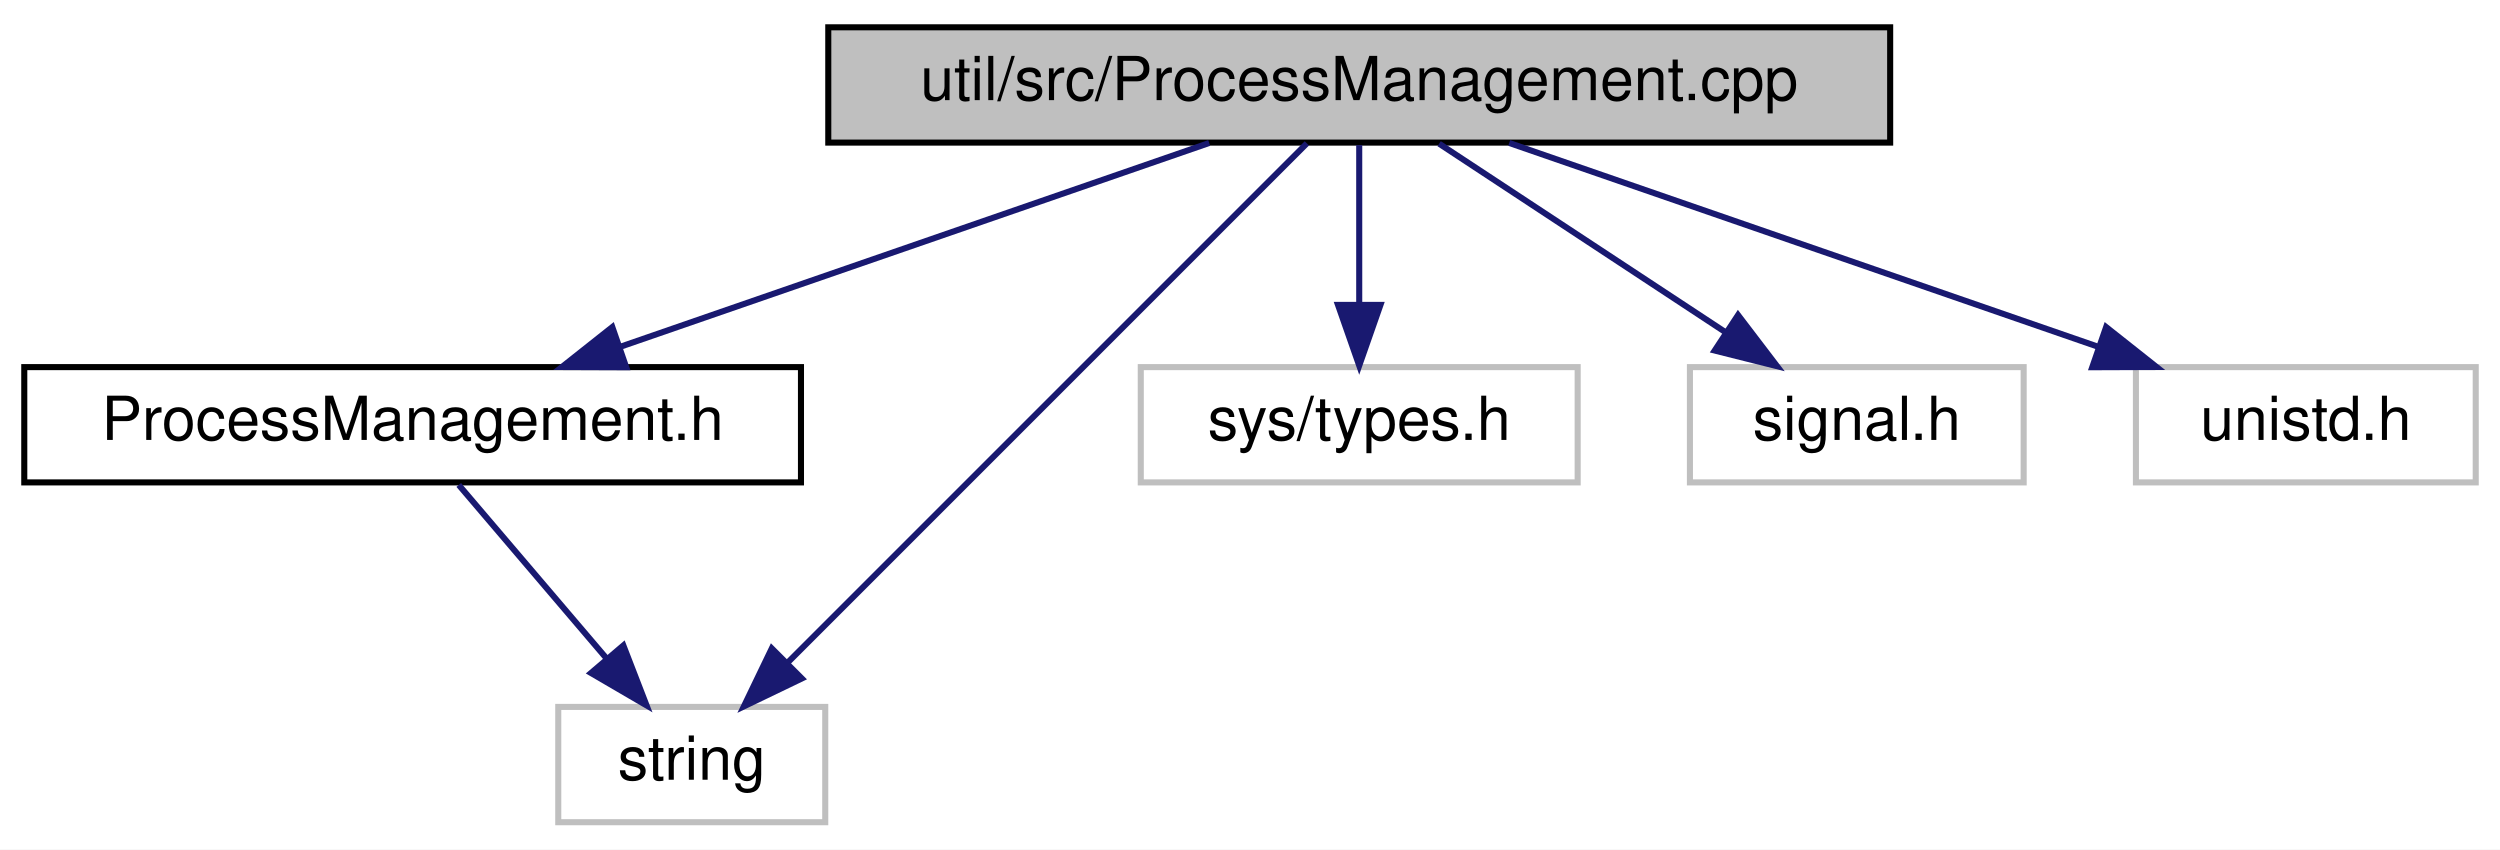
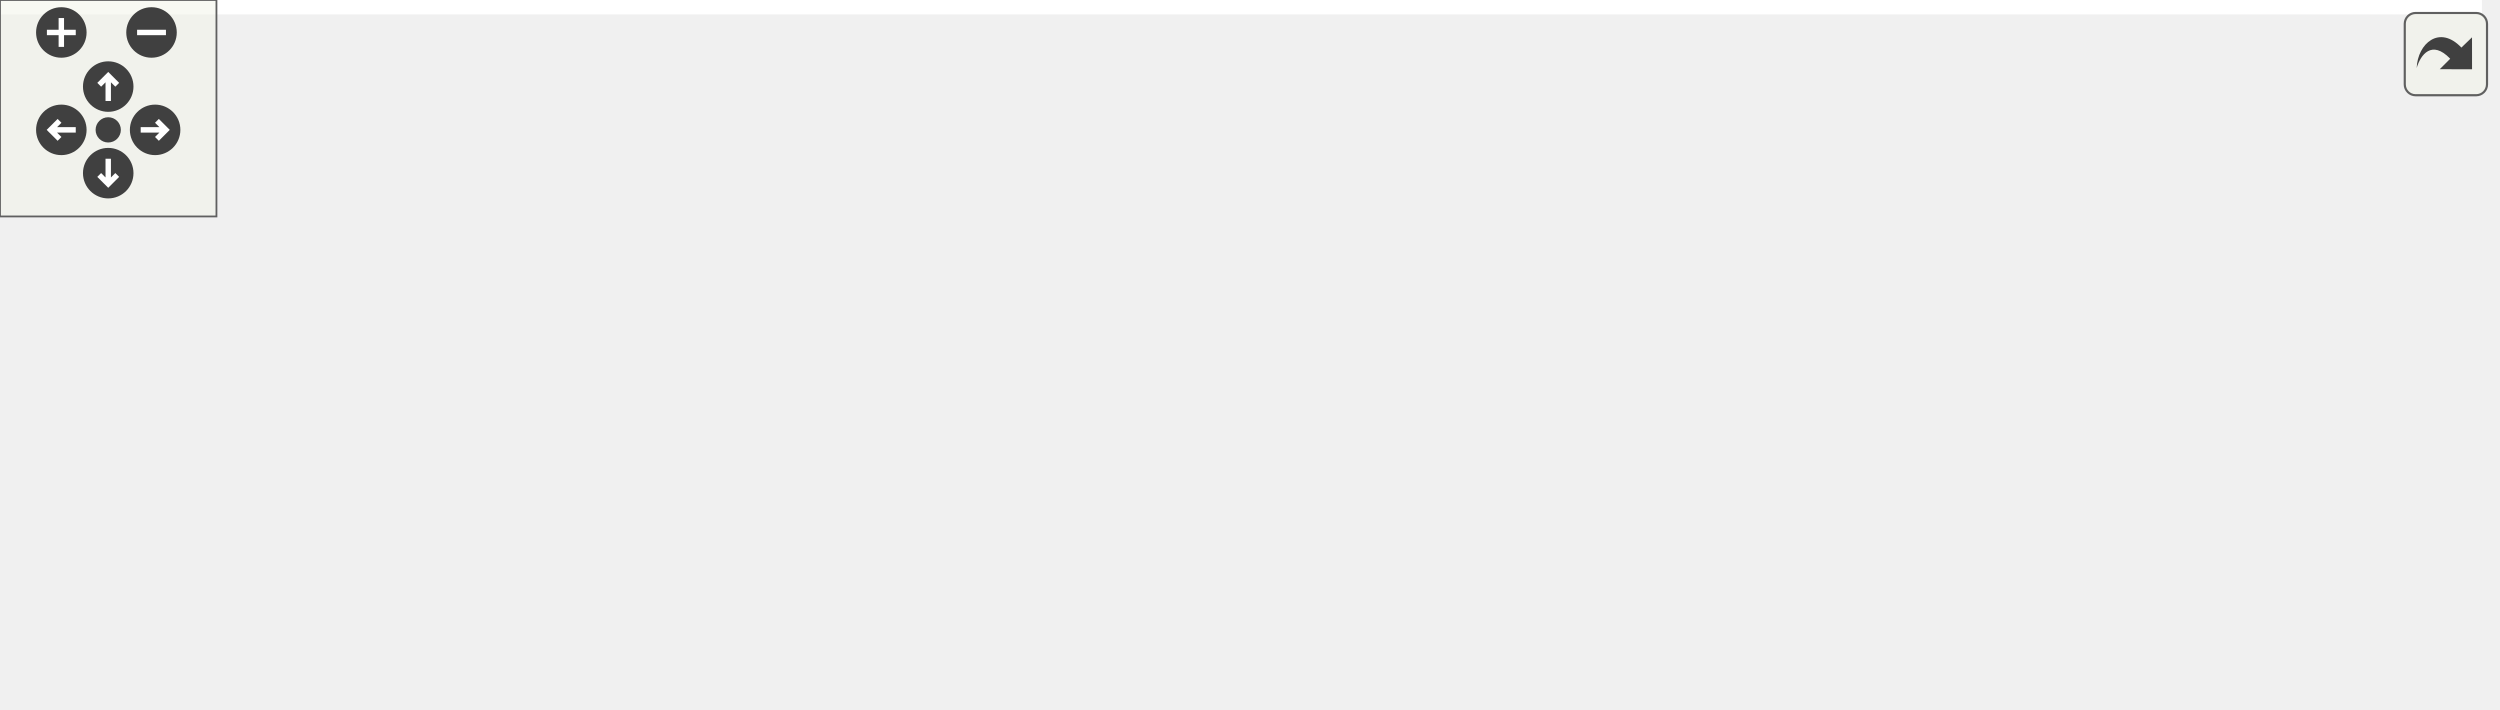
- <svg xmlns="http://www.w3.org/2000/svg" xmlns:xlink="http://www.w3.org/1999/xlink" width="412pt" height="140pt" viewBox="0.00 0.00 412.00 140.00">
-   <g id="graph0" class="graph" transform="scale(1 1) rotate(0) translate(4 136)">
-     <polygon fill="white" stroke="transparent" points="-4,4 -4,-136 408,-136 408,4 -4,4" />
-     <g id="node1" class="node">
-       <g id="a_node1">
-         <a xlink:title=" ">
-           <polygon fill="#bfbfbf" stroke="black" points="132.5,-112.5 132.5,-131.5 307.5,-131.5 307.5,-112.5 132.5,-112.5" />
-           <text text-anchor="middle" x="220" y="-119.5" font-family="Helvetica,sans-Serif" font-size="10.00">util/src/ProcessManagement.cpp</text>
-         </a>
+ <svg xmlns="http://www.w3.org/2000/svg" xmlns:xlink="http://www.w3.org/1999/xlink" id="main" version="1.1" xml:space="preserve">
+   <style type="text/css">
+ .edge:hover path { stroke: red; }
+ .edge:hover polygon { stroke: red; fill: red; }
+ </style>
+   <defs>
+     <circle id="rim" cx="0" cy="0" r="7" />
+     <circle id="rim2" cx="0" cy="0" r="3.5" />
+     <g id="zoomPlus">
+       <use xlink:href="#rim" fill="#404040">
+         <set attributeName="fill" to="#808080" begin="zoomplus.mouseover" end="zoomplus.mouseout" />
+       </use>
+       <path d="M-4,0h8M0,-4v8" fill="none" stroke="white" stroke-width="1.5" pointer-events="none" />
+     </g>
+     <g id="zoomMin">
+       <use xlink:href="#rim" fill="#404040">
+         <set attributeName="fill" to="#808080" begin="zoomminus.mouseover" end="zoomminus.mouseout" />
+       </use>
+       <path d="M-4,0h8" fill="none" stroke="white" stroke-width="1.5" pointer-events="none" />
+     </g>
+     <g id="dirArrow">
+       <path fill="none" stroke="white" stroke-width="1.5" d="M0,-3.0v7 M-2.5,-0.5L0,-3.0L2.5,-0.5" />
+     </g>
+     <g id="resetDef">
+       <use xlink:href="#rim2" fill="#404040">
+         <set attributeName="fill" to="#808080" begin="reset.mouseover" end="reset.mouseout" />
+       </use>
+     </g>
+   </defs>
+   <svg id="graph" class="graph">
+     <g id="viewport">
+       <polygon fill="white" stroke="transparent" points="-4,4 -4,-136 688,-136 688,4 -4,4" />
+       <g id="node1" class="node">
+         <g id="a_node1">
+           <a xlink:title=" ">
+             <polygon fill="#bfbfbf" stroke="black" points="288.5,-112.5 288.5,-131.5 463.5,-131.5 463.5,-112.5 288.5,-112.5" />
+             <text text-anchor="middle" x="376" y="-119.5" font-family="Helvetica,sans-Serif" font-size="10.00">util/src/ProcessManagement.cpp</text>
+           </a>
+         </g>
+       </g>
+       <g id="node2" class="node">
+         <g id="a_node2">
+           <a xlink:href="_process_management_8h.html" target="_top" xlink:title=" ">
+             <polygon fill="white" stroke="black" points="0,-56.5 0,-75.5 128,-75.5 128,-56.5 0,-56.5" />
+             <text text-anchor="middle" x="64" y="-63.5" font-family="Helvetica,sans-Serif" font-size="10.00">ProcessManagement.h</text>
+           </a>
+         </g>
+       </g>
+       <g id="edge1" class="edge">
+         <path fill="none" stroke="midnightblue" d="M326.56,-112.44C271.34,-102.89 181.98,-87.42 123.11,-77.23" />
+         <polygon fill="midnightblue" stroke="midnightblue" points="123.66,-73.77 113.21,-75.52 122.46,-80.67 123.66,-73.77" />
+       </g>
+       <g id="node3" class="node">
+         <g id="a_node3">
+           <a xlink:title=" ">
+             <polygon fill="white" stroke="#bfbfbf" points="88,-0.5 88,-19.5 132,-19.5 132,-0.5 88,-0.5" />
+             <text text-anchor="middle" x="110" y="-7.5" font-family="Helvetica,sans-Serif" font-size="10.00">string</text>
+           </a>
+         </g>
+       </g>
+       <g id="edge5" class="edge">
+         <path fill="none" stroke="midnightblue" d="M289.07,-112.45C252.19,-106.13 209.78,-95.13 175,-76 153.46,-64.15 134.31,-43.03 122.47,-28.08" />
+         <polygon fill="midnightblue" stroke="midnightblue" points="124.93,-25.54 116.09,-19.71 119.37,-29.79 124.93,-25.54" />
+       </g>
+       <g id="node4" class="node">
+         <g id="a_node4">
+           <a xlink:title=" ">
+             <polygon fill="white" stroke="#bfbfbf" points="184,-56.5 184,-75.5 256,-75.5 256,-56.5 184,-56.5" />
+             <text text-anchor="middle" x="220" y="-63.5" font-family="Helvetica,sans-Serif" font-size="10.00">sys/types.h</text>
+           </a>
+         </g>
+       </g>
+       <g id="edge3" class="edge">
+         <path fill="none" stroke="midnightblue" d="M351.28,-112.44C325.15,-103.4 283.74,-89.06 254.42,-78.92" />
+         <polygon fill="midnightblue" stroke="midnightblue" points="255.2,-75.48 244.6,-75.52 252.91,-82.1 255.2,-75.48" />
+       </g>
+       <g id="node5" class="node">
+         <g id="a_node5">
+           <a xlink:title=" ">
+             <polygon fill="white" stroke="#bfbfbf" points="274.5,-56.5 274.5,-75.5 329.5,-75.5 329.5,-56.5 274.5,-56.5" />
+             <text text-anchor="middle" x="302" y="-63.5" font-family="Helvetica,sans-Serif" font-size="10.00">signal.h</text>
+           </a>
+         </g>
+       </g>
+       <g id="edge4" class="edge">
+         <path fill="none" stroke="midnightblue" d="M364.11,-112.32C352.85,-104.11 335.71,-91.6 322.29,-81.81" />
+         <polygon fill="midnightblue" stroke="midnightblue" points="324.25,-78.9 314.11,-75.83 320.12,-84.56 324.25,-78.9" />
+       </g>
+       <g id="node6" class="node">
+         <g id="a_node6">
+           <a xlink:title=" ">
+             <polygon fill="white" stroke="#bfbfbf" points="348,-56.5 348,-75.5 404,-75.5 404,-56.5 348,-56.5" />
+             <text text-anchor="middle" x="376" y="-63.5" font-family="Helvetica,sans-Serif" font-size="10.00">unistd.h</text>
+           </a>
+         </g>
+       </g>
+       <g id="edge6" class="edge">
+         <path fill="none" stroke="midnightblue" d="M376,-112.08C376,-105.01 376,-94.86 376,-85.99" />
+         <polygon fill="midnightblue" stroke="midnightblue" points="379.5,-85.75 376,-75.75 372.5,-85.75 379.5,-85.75" />
+       </g>
+       <g id="node7" class="node">
+         <g id="a_node7">
+           <a xlink:title=" ">
+             <polygon fill="white" stroke="#bfbfbf" points="422.5,-56.5 422.5,-75.5 473.5,-75.5 473.5,-56.5 422.5,-56.5" />
+             <text text-anchor="middle" x="448" y="-63.5" font-family="Helvetica,sans-Serif" font-size="10.00">errno.h</text>
+           </a>
+         </g>
+       </g>
+       <g id="edge7" class="edge">
+         <path fill="none" stroke="midnightblue" d="M387.57,-112.32C398.42,-104.18 414.88,-91.84 427.88,-82.09" />
+         <polygon fill="midnightblue" stroke="midnightblue" points="430.32,-84.63 436.22,-75.83 426.12,-79.03 430.32,-84.63" />
+       </g>
+       <g id="node8" class="node">
+         <g id="a_node8">
+           <a xlink:title=" ">
+             <polygon fill="white" stroke="#bfbfbf" points="492,-56.5 492,-75.5 552,-75.5 552,-56.5 492,-56.5" />
+             <text text-anchor="middle" x="522" y="-63.5" font-family="Helvetica,sans-Serif" font-size="10.00">iostream</text>
+           </a>
+         </g>
+       </g>
+       <g id="edge8" class="edge">
+         <path fill="none" stroke="midnightblue" d="M399.13,-112.44C423.48,-103.44 462.01,-89.19 489.42,-79.05" />
+         <polygon fill="midnightblue" stroke="midnightblue" points="490.81,-82.27 498.97,-75.52 488.38,-75.7 490.81,-82.27" />
+       </g>
+       <g id="node9" class="node">
+         <g id="a_node9">
+           <a xlink:title=" ">
+             <polygon fill="white" stroke="#bfbfbf" points="570,-56.5 570,-75.5 620,-75.5 620,-56.5 570,-56.5" />
+             <text text-anchor="middle" x="595" y="-63.5" font-family="Helvetica,sans-Serif" font-size="10.00">cstring</text>
+           </a>
+         </g>
+       </g>
+       <g id="edge9" class="edge">
+         <path fill="none" stroke="midnightblue" d="M412.21,-112.42C447.5,-104.01 502.94,-90.66 559.87,-76.25" />
+         <polygon fill="midnightblue" stroke="midnightblue" points="560.93,-79.59 569.76,-73.74 559.21,-72.81 560.93,-79.59" />
+       </g>
+       <g id="node10" class="node">
+         <g id="a_node10">
+           <a xlink:title=" ">
+             <polygon fill="white" stroke="#bfbfbf" points="638,-56.5 638,-75.5 684,-75.5 684,-56.5 638,-56.5" />
+             <text text-anchor="middle" x="661" y="-63.5" font-family="Helvetica,sans-Serif" font-size="10.00">pwd.h</text>
+           </a>
+         </g>
+       </g>
+       <g id="edge10" class="edge">
+         <path fill="none" stroke="midnightblue" d="M433.09,-112.49C482.37,-104.77 555.62,-92.4 628.22,-76" />
+         <polygon fill="midnightblue" stroke="midnightblue" points="629.03,-79.4 638,-73.76 627.47,-72.58 629.03,-79.4" />
+       </g>
+       <g id="edge2" class="edge">
+         <path fill="none" stroke="midnightblue" d="M71.6,-56.08C78.23,-48.3 88.02,-36.8 96.06,-27.37" />
+         <polygon fill="midnightblue" stroke="midnightblue" points="98.73,-29.63 102.55,-19.75 93.4,-25.09 98.73,-29.63" />
      </g>
    </g>
-     <g id="node2" class="node">
-       <g id="a_node2">
-         <a xlink:href="_process_management_8h.html" target="_top" xlink:title=" ">
-           <polygon fill="white" stroke="black" points="0,-56.5 0,-75.5 128,-75.5 128,-56.5 0,-56.5" />
-           <text text-anchor="middle" x="64" y="-63.5" font-family="Helvetica,sans-Serif" font-size="10.00">ProcessManagement.h</text>
-         </a>
-       </g>
+   </svg>
+   <g id="navigator" transform="translate(0 0)" fill="#404254">
+     <rect fill="#f2f5e9" fill-opacity="0.5" stroke="#606060" stroke-width=".5" x="0" y="0" width="60" height="60" />
+     <use id="zoomplus" xlink:href="#zoomPlus" x="17" y="9" />
+     <use id="zoomminus" xlink:href="#zoomMin" x="42" y="9" />
+     <use id="reset" xlink:href="#resetDef" x="30" y="36" />
+     <g id="arrowUp" xlink:href="#dirArrow" transform="translate(30 24)">
+       <use xlink:href="#rim" fill="#404040">
+         <set attributeName="fill" to="#808080" begin="arrowUp.mouseover" end="arrowUp.mouseout" />
+       </use>
+       <path fill="none" stroke="white" stroke-width="1.5" d="M0,-3.0v7 M-2.5,-0.5L0,-3.0L2.5,-0.5" />
    </g>
-     <g id="edge1" class="edge">
-       <path fill="none" stroke="midnightblue" d="M195.28,-112.44C169.15,-103.4 127.74,-89.06 98.42,-78.92" />
-       <polygon fill="midnightblue" stroke="midnightblue" points="99.2,-75.48 88.6,-75.52 96.91,-82.1 99.2,-75.48" />
+     <g id="arrowRight" xlink:href="#dirArrow" transform="rotate(90) translate(36 -43)">
+       <use xlink:href="#rim" fill="#404040">
+         <set attributeName="fill" to="#808080" begin="arrowRight.mouseover" end="arrowRight.mouseout" />
+       </use>
+       <path fill="none" stroke="white" stroke-width="1.5" d="M0,-3.0v7 M-2.5,-0.5L0,-3.0L2.5,-0.5" />
    </g>
-     <g id="node3" class="node">
-       <g id="a_node3">
-         <a xlink:title=" ">
-           <polygon fill="white" stroke="#bfbfbf" points="88,-0.5 88,-19.5 132,-19.5 132,-0.5 88,-0.5" />
-           <text text-anchor="middle" x="110" y="-7.5" font-family="Helvetica,sans-Serif" font-size="10.00">string</text>
-         </a>
-       </g>
+     <g id="arrowDown" xlink:href="#dirArrow" transform="rotate(180) translate(-30 -48)">
+       <use xlink:href="#rim" fill="#404040">
+         <set attributeName="fill" to="#808080" begin="arrowDown.mouseover" end="arrowDown.mouseout" />
+       </use>
+       <path fill="none" stroke="white" stroke-width="1.5" d="M0,-3.0v7 M-2.5,-0.5L0,-3.0L2.5,-0.5" />
    </g>
-     <g id="edge5" class="edge">
-       <path fill="none" stroke="midnightblue" d="M211.37,-112.37C192.89,-93.89 149.29,-50.29 125.74,-26.74" />
-       <polygon fill="midnightblue" stroke="midnightblue" points="128.14,-24.19 118.59,-19.59 123.19,-29.14 128.14,-24.19" />
-     </g>
-     <g id="node4" class="node">
-       <g id="a_node4">
-         <a xlink:title=" ">
-           <polygon fill="white" stroke="#bfbfbf" points="184,-56.5 184,-75.5 256,-75.5 256,-56.5 184,-56.5" />
-           <text text-anchor="middle" x="220" y="-63.5" font-family="Helvetica,sans-Serif" font-size="10.00">sys/types.h</text>
-         </a>
-       </g>
-     </g>
-     <g id="edge3" class="edge">
-       <path fill="none" stroke="midnightblue" d="M220,-112.08C220,-105.01 220,-94.86 220,-85.99" />
-       <polygon fill="midnightblue" stroke="midnightblue" points="223.5,-85.75 220,-75.75 216.5,-85.75 223.5,-85.75" />
-     </g>
-     <g id="node5" class="node">
-       <g id="a_node5">
-         <a xlink:title=" ">
-           <polygon fill="white" stroke="#bfbfbf" points="274.5,-56.5 274.5,-75.5 329.5,-75.5 329.5,-56.5 274.5,-56.5" />
-           <text text-anchor="middle" x="302" y="-63.5" font-family="Helvetica,sans-Serif" font-size="10.00">signal.h</text>
-         </a>
-       </g>
-     </g>
-     <g id="edge4" class="edge">
-       <path fill="none" stroke="midnightblue" d="M233.17,-112.32C245.85,-103.98 265.23,-91.21 280.21,-81.35" />
-       <polygon fill="midnightblue" stroke="midnightblue" points="282.43,-84.08 288.86,-75.65 278.58,-78.23 282.43,-84.08" />
-     </g>
-     <g id="node6" class="node">
-       <g id="a_node6">
-         <a xlink:title=" ">
-           <polygon fill="white" stroke="#bfbfbf" points="348,-56.5 348,-75.5 404,-75.5 404,-56.5 348,-56.5" />
-           <text text-anchor="middle" x="376" y="-63.5" font-family="Helvetica,sans-Serif" font-size="10.00">unistd.h</text>
-         </a>
-       </g>
-     </g>
-     <g id="edge6" class="edge">
-       <path fill="none" stroke="midnightblue" d="M244.72,-112.44C270.85,-103.4 312.26,-89.06 341.58,-78.92" />
-       <polygon fill="midnightblue" stroke="midnightblue" points="343.09,-82.1 351.4,-75.52 340.8,-75.48 343.09,-82.1" />
-     </g>
-     <g id="edge2" class="edge">
-       <path fill="none" stroke="midnightblue" d="M71.6,-56.08C78.23,-48.3 88.02,-36.8 96.06,-27.37" />
-       <polygon fill="midnightblue" stroke="midnightblue" points="98.73,-29.63 102.55,-19.75 93.4,-25.09 98.73,-29.63" />
+     <g id="arrowLeft" xlink:href="#dirArrow" transform="rotate(270) translate(-36 17)">
+       <use xlink:href="#rim" fill="#404040">
+         <set attributeName="fill" to="#808080" begin="arrowLeft.mouseover" end="arrowLeft.mouseout" />
+       </use>
+       <path fill="none" stroke="white" stroke-width="1.5" d="M0,-3.0v7 M-2.5,-0.5L0,-3.0L2.5,-0.5" />
    </g>
  </g>
+   <svg viewBox="0 0 15 15" width="100%" height="30px" preserveAspectRatio="xMaxYMin meet">
+     <g id="arrow_out" transform="scale(0.3 0.3)">
+       <a xlink:href="_process_management_8cpp__incl_org.svg" target="_base">
+         <rect id="button" ry="5" rx="5" y="6" x="6" height="38" width="38" fill="#f2f5e9" fill-opacity="0.5" stroke="#606060" stroke-width="1.0" />
+         <path id="arrow" d="M 11.5,31.437 C 11.94,20.098 22.043,11.323 32.159,21.979 L 37.069,17.246 C 37.069,17.246 37.088,32 37.088,32 L 22.16,31.978 C 22.16,31.978 26.998,27.14 26.998,27.14 C 18.529,18.264 13.292,25.23 11.5,31.437 z" style="fill:#404040;" />
+       </a>
+     </g>
+   </svg>
</svg>
